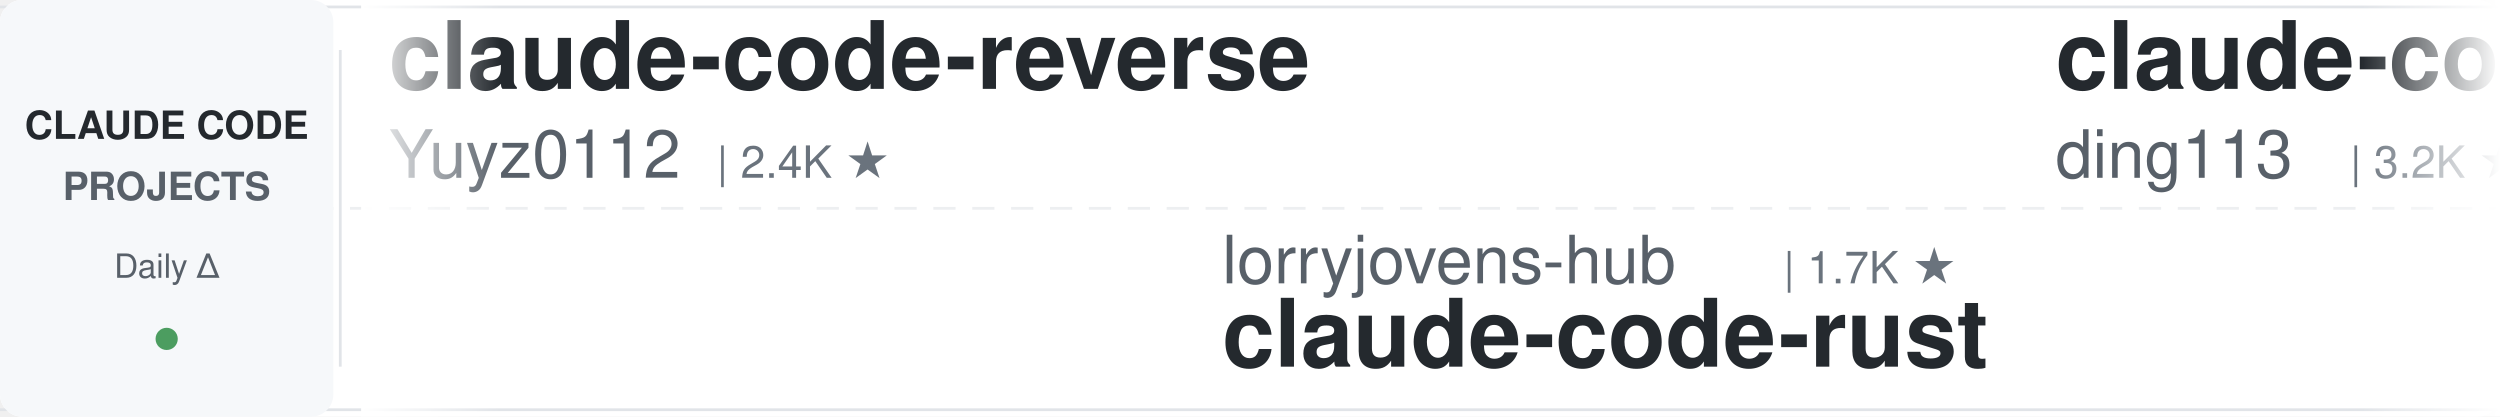
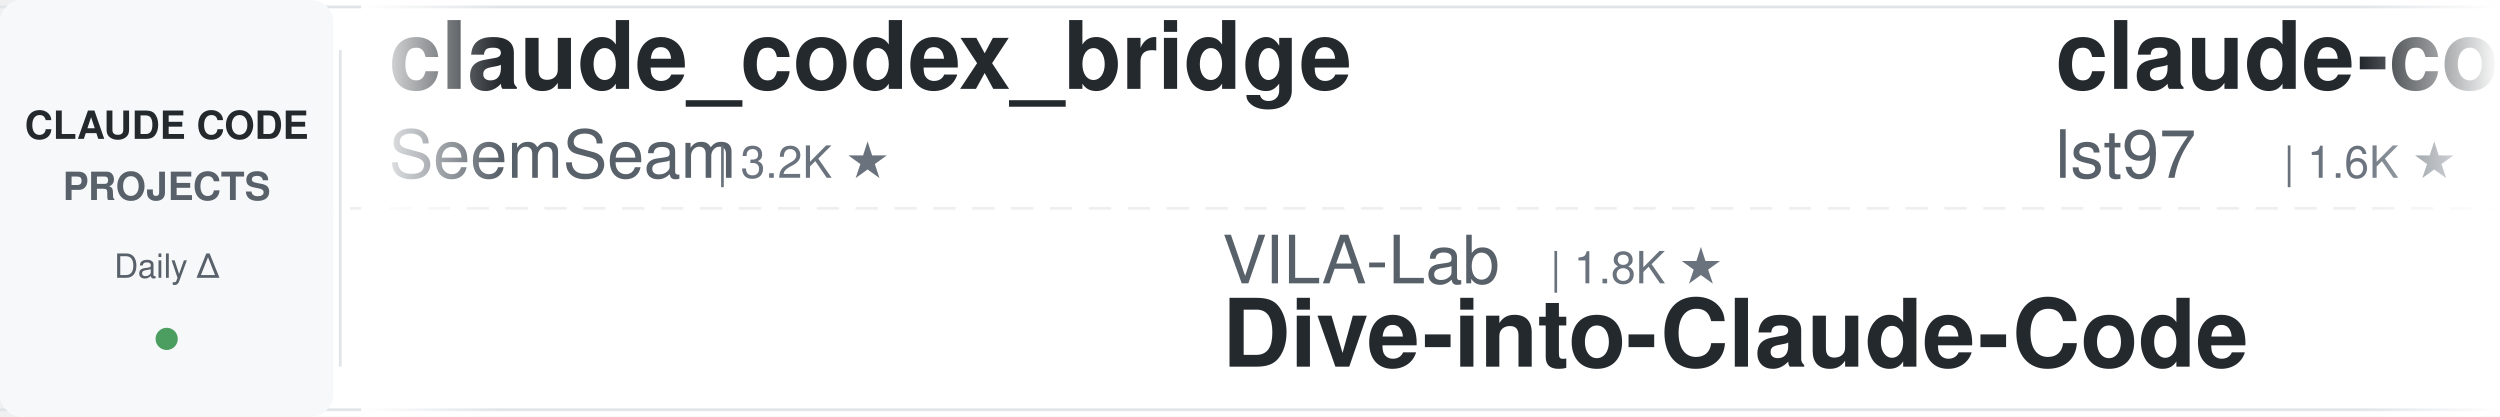
<svg xmlns="http://www.w3.org/2000/svg" width="900" height="150">
  <defs>
    <linearGradient id="leftFade" x1="0%" y1="0%" x2="100%" y2="0%">
      <stop offset="0%" style="stop-color:#ffffff;stop-opacity:1" />
      <stop offset="100%" style="stop-color:#ffffff;stop-opacity:0" />
    </linearGradient>
    <linearGradient id="rightFade" x1="0%" y1="0%" x2="100%" y2="0%">
      <stop offset="0%" style="stop-color:#ffffff;stop-opacity:0" />
      <stop offset="100%" style="stop-color:#ffffff;stop-opacity:1" />
    </linearGradient>
  </defs>
  <rect width="900" height="150" fill="#ffffff" rx="8" />
  <rect x="0" y="2" width="900" height="1" fill="#e1e4e8" />
  <rect x="0" y="147" width="900" height="1" fill="#e1e4e8" />
  <line x1="0" y1="75" x2="900" y2="75" stroke="#e1e4e8" stroke-width="1" stroke-dasharray="8 6" opacity="0.6" />
  <rect x="0" y="0" width="120" height="150" fill="#f6f8fa" rx="8" />
  <text x="60" y="50" font-family="-apple-system, BlinkMacSystemFont, 'Segoe UI', Helvetica, Arial, sans-serif" font-size="14" font-weight="600" fill="#24292e" text-anchor="middle">CLAUDE CODE</text>
  <text x="60" y="72" font-family="-apple-system, BlinkMacSystemFont, 'Segoe UI', Helvetica, Arial, sans-serif" font-size="14" font-weight="600" fill="#586069" text-anchor="middle">PROJECTS</text>
  <text x="60" y="100" font-family="-apple-system, BlinkMacSystemFont, 'Segoe UI', Helvetica, Arial, sans-serif" font-size="12" font-weight="500" fill="#586069" text-anchor="middle">Daily Δ</text>
  <circle cx="60" cy="122" r="4" fill="#22863a" opacity="0.8" />
  <rect x="122" y="18" width="1" height="114" fill="#e1e4e8" />
  <clipPath id="tickerClip">
    <rect x="130" y="0" width="770" height="150" />
  </clipPath>
  <g clip-path="url(#tickerClip)">
    <g id="tickerItems">
      <animateTransform attributeName="transform" attributeType="XML" type="translate" from="0 0" to="-3000 0" dur="54s" repeatCount="indefinite" />
      <g transform="translate(0, 0)">
-         <text x="140" y="32" font-family="-apple-system, BlinkMacSystemFont, 'Segoe UI', Helvetica, Arial, sans-serif" font-size="34" font-weight="600" fill="#24292e">claude-code-reverse</text>
-         <text x="140" y="64" font-family="-apple-system, BlinkMacSystemFont, 'Segoe UI', Helvetica, Arial, sans-serif" font-size="24" font-weight="400" fill="#586069">Yuyz0112</text>
-         <text x="258" y="64" font-family="-apple-system, BlinkMacSystemFont, 'Segoe UI', Helvetica, Arial, sans-serif" font-size="16" font-weight="500" fill="#6a737d">| 2.4K ★</text>
+         <text x="140" y="32" font-family="-apple-system, BlinkMacSystemFont, 'Segoe UI', Helvetica, Arial, sans-serif" font-size="34" font-weight="600" fill="#24292e">claude_codex_bridge</text>
+         <text x="140" y="64" font-family="-apple-system, BlinkMacSystemFont, 'Segoe UI', Helvetica, Arial, sans-serif" font-size="24" font-weight="400" fill="#586069">SeemSeam</text>
+         <text x="258" y="64" font-family="-apple-system, BlinkMacSystemFont, 'Segoe UI', Helvetica, Arial, sans-serif" font-size="16" font-weight="500" fill="#6a737d">| 3.2K ★</text>
      </g>
      <g transform="translate(300, 0)">
-         <text x="140" y="102" font-family="-apple-system, BlinkMacSystemFont, 'Segoe UI', Helvetica, Arial, sans-serif" font-size="24" font-weight="400" fill="#586069">lorryjovens-hub</text>
-         <text x="342" y="102" font-family="-apple-system, BlinkMacSystemFont, 'Segoe UI', Helvetica, Arial, sans-serif" font-size="16" font-weight="500" fill="#6a737d">| 1.7K ★</text>
-         <text x="140" y="132" font-family="-apple-system, BlinkMacSystemFont, 'Segoe UI', Helvetica, Arial, sans-serif" font-size="34" font-weight="600" fill="#24292e">claude-code-rust</text>
+         <text x="140" y="102" font-family="-apple-system, BlinkMacSystemFont, 'Segoe UI', Helvetica, Arial, sans-serif" font-size="24" font-weight="400" fill="#586069">VILA-Lab</text>
+         <text x="258" y="102" font-family="-apple-system, BlinkMacSystemFont, 'Segoe UI', Helvetica, Arial, sans-serif" font-size="16" font-weight="500" fill="#6a737d">| 1.8K ★</text>
+         <text x="140" y="132" font-family="-apple-system, BlinkMacSystemFont, 'Segoe UI', Helvetica, Arial, sans-serif" font-size="34" font-weight="600" fill="#24292e">Dive-into-Claude-Code</text>
      </g>
      <g transform="translate(600, 0)">
-         <text x="140" y="32" font-family="-apple-system, BlinkMacSystemFont, 'Segoe UI', Helvetica, Arial, sans-serif" font-size="34" font-weight="600" fill="#24292e">claude-code-hub</text>
-         <text x="140" y="64" font-family="-apple-system, BlinkMacSystemFont, 'Segoe UI', Helvetica, Arial, sans-serif" font-size="24" font-weight="400" fill="#586069">ding113</text>
-         <text x="246" y="64" font-family="-apple-system, BlinkMacSystemFont, 'Segoe UI', Helvetica, Arial, sans-serif" font-size="16" font-weight="500" fill="#6a737d">| 3.2K ★</text>
+         <text x="140" y="32" font-family="-apple-system, BlinkMacSystemFont, 'Segoe UI', Helvetica, Arial, sans-serif" font-size="34" font-weight="600" fill="#24292e">claude-code-sub-agents</text>
+         <text x="140" y="64" font-family="-apple-system, BlinkMacSystemFont, 'Segoe UI', Helvetica, Arial, sans-serif" font-size="24" font-weight="400" fill="#586069">lst97</text>
+         <text x="222" y="64" font-family="-apple-system, BlinkMacSystemFont, 'Segoe UI', Helvetica, Arial, sans-serif" font-size="16" font-weight="500" fill="#6a737d">| 1.6K ★</text>
      </g>
      <g transform="translate(900, 0)">
-         <text x="140" y="102" font-family="-apple-system, BlinkMacSystemFont, 'Segoe UI', Helvetica, Arial, sans-serif" font-size="24" font-weight="400" fill="#586069">ykdojo</text>
-         <text x="234" y="102" font-family="-apple-system, BlinkMacSystemFont, 'Segoe UI', Helvetica, Arial, sans-serif" font-size="16" font-weight="500" fill="#6a737d">| 9.0K ★</text>
-         <text x="140" y="132" font-family="-apple-system, BlinkMacSystemFont, 'Segoe UI', Helvetica, Arial, sans-serif" font-size="34" font-weight="600" fill="#24292e">claude-code-tips</text>
+         <text x="140" y="102" font-family="-apple-system, BlinkMacSystemFont, 'Segoe UI', Helvetica, Arial, sans-serif" font-size="24" font-weight="400" fill="#586069">jqueryscript</text>
+         <text x="306" y="102" font-family="-apple-system, BlinkMacSystemFont, 'Segoe UI', Helvetica, Arial, sans-serif" font-size="16" font-weight="500" fill="#6a737d">| 458 ★</text>
+         <text x="140" y="132" font-family="-apple-system, BlinkMacSystemFont, 'Segoe UI', Helvetica, Arial, sans-serif" font-size="34" font-weight="600" fill="#24292e">awesome-claude-code</text>
      </g>
      <g transform="translate(1200, 0)">
-         <text x="140" y="32" font-family="-apple-system, BlinkMacSystemFont, 'Segoe UI', Helvetica, Arial, sans-serif" font-size="34" font-weight="600" fill="#24292e">claude-code-from-source</text>
-         <text x="140" y="64" font-family="-apple-system, BlinkMacSystemFont, 'Segoe UI', Helvetica, Arial, sans-serif" font-size="24" font-weight="400" fill="#586069">alejandrobalderas</text>
-         <text x="366" y="64" font-family="-apple-system, BlinkMacSystemFont, 'Segoe UI', Helvetica, Arial, sans-serif" font-size="16" font-weight="500" fill="#6a737d">| 2.4K ★</text>
+         <text x="140" y="32" font-family="-apple-system, BlinkMacSystemFont, 'Segoe UI', Helvetica, Arial, sans-serif" font-size="34" font-weight="600" fill="#24292e">claude-code-telegram</text>
+         <text x="140" y="64" font-family="-apple-system, BlinkMacSystemFont, 'Segoe UI', Helvetica, Arial, sans-serif" font-size="24" font-weight="400" fill="#586069">RichardAtCT</text>
+         <text x="294" y="64" font-family="-apple-system, BlinkMacSystemFont, 'Segoe UI', Helvetica, Arial, sans-serif" font-size="16" font-weight="500" fill="#6a737d">| 2.7K ★</text>
      </g>
      <g transform="translate(1500, 0)">
-         <text x="140" y="102" font-family="-apple-system, BlinkMacSystemFont, 'Segoe UI', Helvetica, Arial, sans-serif" font-size="24" font-weight="400" fill="#586069">https-deeplearning-ai</text>
-         <text x="414" y="102" font-family="-apple-system, BlinkMacSystemFont, 'Segoe UI', Helvetica, Arial, sans-serif" font-size="16" font-weight="500" fill="#6a737d">| 533 ★</text>
-         <text x="140" y="132" font-family="-apple-system, BlinkMacSystemFont, 'Segoe UI', Helvetica, Arial, sans-serif" font-size="34" font-weight="600" fill="#24292e">sc-claude-code-files</text>
+         <text x="140" y="102" font-family="-apple-system, BlinkMacSystemFont, 'Segoe UI', Helvetica, Arial, sans-serif" font-size="24" font-weight="400" fill="#586069">pedrohcgs</text>
+         <text x="270" y="102" font-family="-apple-system, BlinkMacSystemFont, 'Segoe UI', Helvetica, Arial, sans-serif" font-size="16" font-weight="500" fill="#6a737d">| 1.4K ★</text>
+         <text x="140" y="132" font-family="-apple-system, BlinkMacSystemFont, 'Segoe UI', Helvetica, Arial, sans-serif" font-size="34" font-weight="600" fill="#24292e">claude-code-my-workflow</text>
      </g>
      <g transform="translate(1800, 0)">
-         <text x="140" y="32" font-family="-apple-system, BlinkMacSystemFont, 'Segoe UI', Helvetica, Arial, sans-serif" font-size="34" font-weight="600" fill="#24292e">claude-code-best-practic...</text>
-         <text x="140" y="64" font-family="-apple-system, BlinkMacSystemFont, 'Segoe UI', Helvetica, Arial, sans-serif" font-size="24" font-weight="400" fill="#586069">shanraisshan</text>
-         <text x="306" y="64" font-family="-apple-system, BlinkMacSystemFont, 'Segoe UI', Helvetica, Arial, sans-serif" font-size="16" font-weight="500" fill="#6a737d">| 62.0K ★</text>
+         <text x="140" y="32" font-family="-apple-system, BlinkMacSystemFont, 'Segoe UI', Helvetica, Arial, sans-serif" font-size="34" font-weight="600" fill="#24292e">claude-code-engineering</text>
+         <text x="140" y="64" font-family="-apple-system, BlinkMacSystemFont, 'Segoe UI', Helvetica, Arial, sans-serif" font-size="24" font-weight="400" fill="#586069">huangjia2019</text>
+         <text x="306" y="64" font-family="-apple-system, BlinkMacSystemFont, 'Segoe UI', Helvetica, Arial, sans-serif" font-size="16" font-weight="500" fill="#6a737d">| 935 ★</text>
      </g>
      <g transform="translate(2100, 0)">
-         <text x="140" y="102" font-family="-apple-system, BlinkMacSystemFont, 'Segoe UI', Helvetica, Arial, sans-serif" font-size="24" font-weight="400" fill="#586069">AprilNEA</text>
-         <text x="258" y="102" font-family="-apple-system, BlinkMacSystemFont, 'Segoe UI', Helvetica, Arial, sans-serif" font-size="16" font-weight="500" fill="#6a737d">| 387 ★</text>
-         <text x="140" y="132" font-family="-apple-system, BlinkMacSystemFont, 'Segoe UI', Helvetica, Arial, sans-serif" font-size="34" font-weight="600" fill="#24292e">claude-code-source</text>
+         <text x="140" y="102" font-family="-apple-system, BlinkMacSystemFont, 'Segoe UI', Helvetica, Arial, sans-serif" font-size="24" font-weight="400" fill="#586069">ding113</text>
+         <text x="246" y="102" font-family="-apple-system, BlinkMacSystemFont, 'Segoe UI', Helvetica, Arial, sans-serif" font-size="16" font-weight="500" fill="#6a737d">| 3.2K ★</text>
+         <text x="140" y="132" font-family="-apple-system, BlinkMacSystemFont, 'Segoe UI', Helvetica, Arial, sans-serif" font-size="34" font-weight="600" fill="#24292e">claude-code-hub</text>
      </g>
      <g transform="translate(2400, 0)">
-         <text x="140" y="32" font-family="-apple-system, BlinkMacSystemFont, 'Segoe UI', Helvetica, Arial, sans-serif" font-size="34" font-weight="600" fill="#24292e">claude-skills</text>
-         <text x="140" y="64" font-family="-apple-system, BlinkMacSystemFont, 'Segoe UI', Helvetica, Arial, sans-serif" font-size="24" font-weight="400" fill="#586069">alirezarezvani</text>
-         <text x="330" y="64" font-family="-apple-system, BlinkMacSystemFont, 'Segoe UI', Helvetica, Arial, sans-serif" font-size="16" font-weight="500" fill="#6a737d">| 20.3K ★</text>
+         <text x="140" y="32" font-family="-apple-system, BlinkMacSystemFont, 'Segoe UI', Helvetica, Arial, sans-serif" font-size="34" font-weight="600" fill="#24292e">CLIProxyAPI</text>
+         <text x="140" y="64" font-family="-apple-system, BlinkMacSystemFont, 'Segoe UI', Helvetica, Arial, sans-serif" font-size="24" font-weight="400" fill="#586069">router-for-me</text>
+         <text x="318" y="64" font-family="-apple-system, BlinkMacSystemFont, 'Segoe UI', Helvetica, Arial, sans-serif" font-size="16" font-weight="500" fill="#6a737d">| 39.2K ★</text>
      </g>
      <g transform="translate(2700, 0)">
-         <text x="140" y="102" font-family="-apple-system, BlinkMacSystemFont, 'Segoe UI', Helvetica, Arial, sans-serif" font-size="24" font-weight="400" fill="#586069">Yeachan-Heo</text>
-         <text x="294" y="102" font-family="-apple-system, BlinkMacSystemFont, 'Segoe UI', Helvetica, Arial, sans-serif" font-size="16" font-weight="500" fill="#6a737d">| 37.4K ★</text>
-         <text x="140" y="132" font-family="-apple-system, BlinkMacSystemFont, 'Segoe UI', Helvetica, Arial, sans-serif" font-size="34" font-weight="600" fill="#24292e">oh-my-claudecode</text>
+         <text x="140" y="102" font-family="-apple-system, BlinkMacSystemFont, 'Segoe UI', Helvetica, Arial, sans-serif" font-size="24" font-weight="400" fill="#586069">darcyegb</text>
+         <text x="258" y="102" font-family="-apple-system, BlinkMacSystemFont, 'Segoe UI', Helvetica, Arial, sans-serif" font-size="16" font-weight="500" fill="#6a737d">| 743 ★</text>
+         <text x="140" y="132" font-family="-apple-system, BlinkMacSystemFont, 'Segoe UI', Helvetica, Arial, sans-serif" font-size="34" font-weight="600" fill="#24292e">ClaudeCodeAgents</text>
      </g>
      <g transform="translate(3000, 0)">
-         <text x="140" y="32" font-family="-apple-system, BlinkMacSystemFont, 'Segoe UI', Helvetica, Arial, sans-serif" font-size="34" font-weight="600" fill="#24292e">claude-code-reverse</text>
-         <text x="140" y="64" font-family="-apple-system, BlinkMacSystemFont, 'Segoe UI', Helvetica, Arial, sans-serif" font-size="24" font-weight="400" fill="#586069">Yuyz0112</text>
-         <text x="258" y="64" font-family="-apple-system, BlinkMacSystemFont, 'Segoe UI', Helvetica, Arial, sans-serif" font-size="16" font-weight="500" fill="#6a737d">| 2.4K ★</text>
+         <text x="140" y="32" font-family="-apple-system, BlinkMacSystemFont, 'Segoe UI', Helvetica, Arial, sans-serif" font-size="34" font-weight="600" fill="#24292e">claude_codex_bridge</text>
+         <text x="140" y="64" font-family="-apple-system, BlinkMacSystemFont, 'Segoe UI', Helvetica, Arial, sans-serif" font-size="24" font-weight="400" fill="#586069">SeemSeam</text>
+         <text x="258" y="64" font-family="-apple-system, BlinkMacSystemFont, 'Segoe UI', Helvetica, Arial, sans-serif" font-size="16" font-weight="500" fill="#6a737d">| 3.2K ★</text>
      </g>
      <g transform="translate(3300, 0)">
-         <text x="140" y="102" font-family="-apple-system, BlinkMacSystemFont, 'Segoe UI', Helvetica, Arial, sans-serif" font-size="24" font-weight="400" fill="#586069">lorryjovens-hub</text>
-         <text x="342" y="102" font-family="-apple-system, BlinkMacSystemFont, 'Segoe UI', Helvetica, Arial, sans-serif" font-size="16" font-weight="500" fill="#6a737d">| 1.7K ★</text>
-         <text x="140" y="132" font-family="-apple-system, BlinkMacSystemFont, 'Segoe UI', Helvetica, Arial, sans-serif" font-size="34" font-weight="600" fill="#24292e">claude-code-rust</text>
+         <text x="140" y="102" font-family="-apple-system, BlinkMacSystemFont, 'Segoe UI', Helvetica, Arial, sans-serif" font-size="24" font-weight="400" fill="#586069">VILA-Lab</text>
+         <text x="258" y="102" font-family="-apple-system, BlinkMacSystemFont, 'Segoe UI', Helvetica, Arial, sans-serif" font-size="16" font-weight="500" fill="#6a737d">| 1.8K ★</text>
+         <text x="140" y="132" font-family="-apple-system, BlinkMacSystemFont, 'Segoe UI', Helvetica, Arial, sans-serif" font-size="34" font-weight="600" fill="#24292e">Dive-into-Claude-Code</text>
      </g>
      <g transform="translate(3600, 0)">
-         <text x="140" y="32" font-family="-apple-system, BlinkMacSystemFont, 'Segoe UI', Helvetica, Arial, sans-serif" font-size="34" font-weight="600" fill="#24292e">claude-code-hub</text>
-         <text x="140" y="64" font-family="-apple-system, BlinkMacSystemFont, 'Segoe UI', Helvetica, Arial, sans-serif" font-size="24" font-weight="400" fill="#586069">ding113</text>
-         <text x="246" y="64" font-family="-apple-system, BlinkMacSystemFont, 'Segoe UI', Helvetica, Arial, sans-serif" font-size="16" font-weight="500" fill="#6a737d">| 3.2K ★</text>
+         <text x="140" y="32" font-family="-apple-system, BlinkMacSystemFont, 'Segoe UI', Helvetica, Arial, sans-serif" font-size="34" font-weight="600" fill="#24292e">claude-code-sub-agents</text>
+         <text x="140" y="64" font-family="-apple-system, BlinkMacSystemFont, 'Segoe UI', Helvetica, Arial, sans-serif" font-size="24" font-weight="400" fill="#586069">lst97</text>
+         <text x="222" y="64" font-family="-apple-system, BlinkMacSystemFont, 'Segoe UI', Helvetica, Arial, sans-serif" font-size="16" font-weight="500" fill="#6a737d">| 1.6K ★</text>
      </g>
      <g transform="translate(3900, 0)">
-         <text x="140" y="102" font-family="-apple-system, BlinkMacSystemFont, 'Segoe UI', Helvetica, Arial, sans-serif" font-size="24" font-weight="400" fill="#586069">ykdojo</text>
-         <text x="234" y="102" font-family="-apple-system, BlinkMacSystemFont, 'Segoe UI', Helvetica, Arial, sans-serif" font-size="16" font-weight="500" fill="#6a737d">| 9.0K ★</text>
-         <text x="140" y="132" font-family="-apple-system, BlinkMacSystemFont, 'Segoe UI', Helvetica, Arial, sans-serif" font-size="34" font-weight="600" fill="#24292e">claude-code-tips</text>
+         <text x="140" y="102" font-family="-apple-system, BlinkMacSystemFont, 'Segoe UI', Helvetica, Arial, sans-serif" font-size="24" font-weight="400" fill="#586069">jqueryscript</text>
+         <text x="306" y="102" font-family="-apple-system, BlinkMacSystemFont, 'Segoe UI', Helvetica, Arial, sans-serif" font-size="16" font-weight="500" fill="#6a737d">| 458 ★</text>
+         <text x="140" y="132" font-family="-apple-system, BlinkMacSystemFont, 'Segoe UI', Helvetica, Arial, sans-serif" font-size="34" font-weight="600" fill="#24292e">awesome-claude-code</text>
      </g>
    </g>
  </g>
  <rect x="130" y="0" width="50" height="150" fill="url(#leftFade)" />
  <rect x="850" y="0" width="50" height="150" fill="url(#rightFade)" />
</svg>
